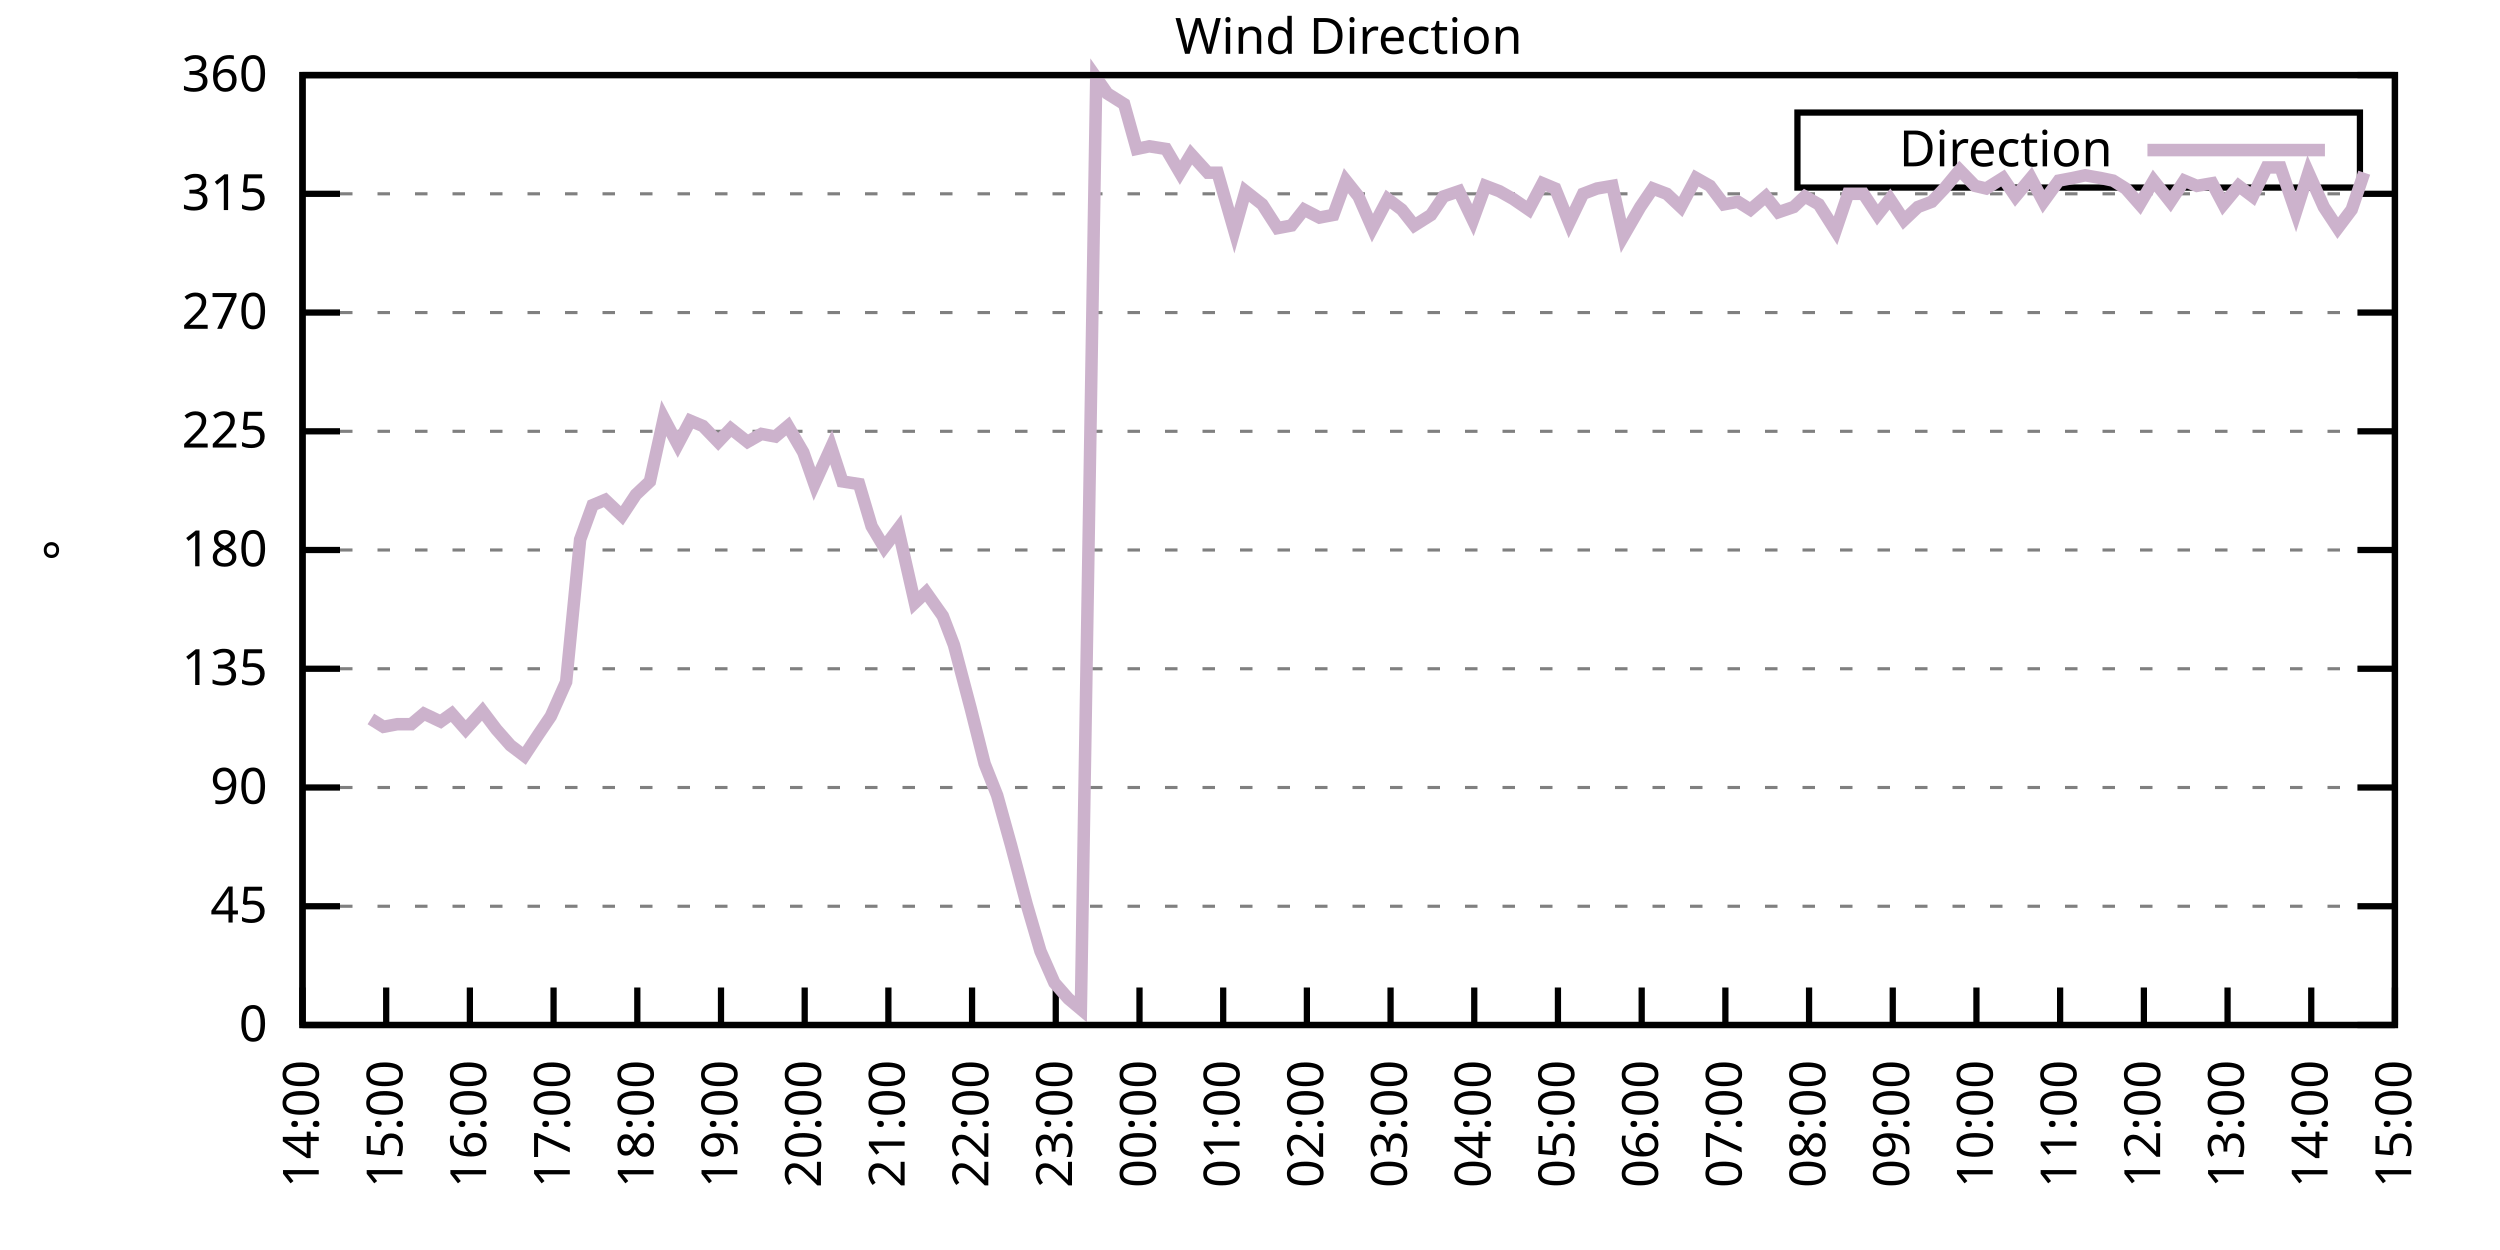
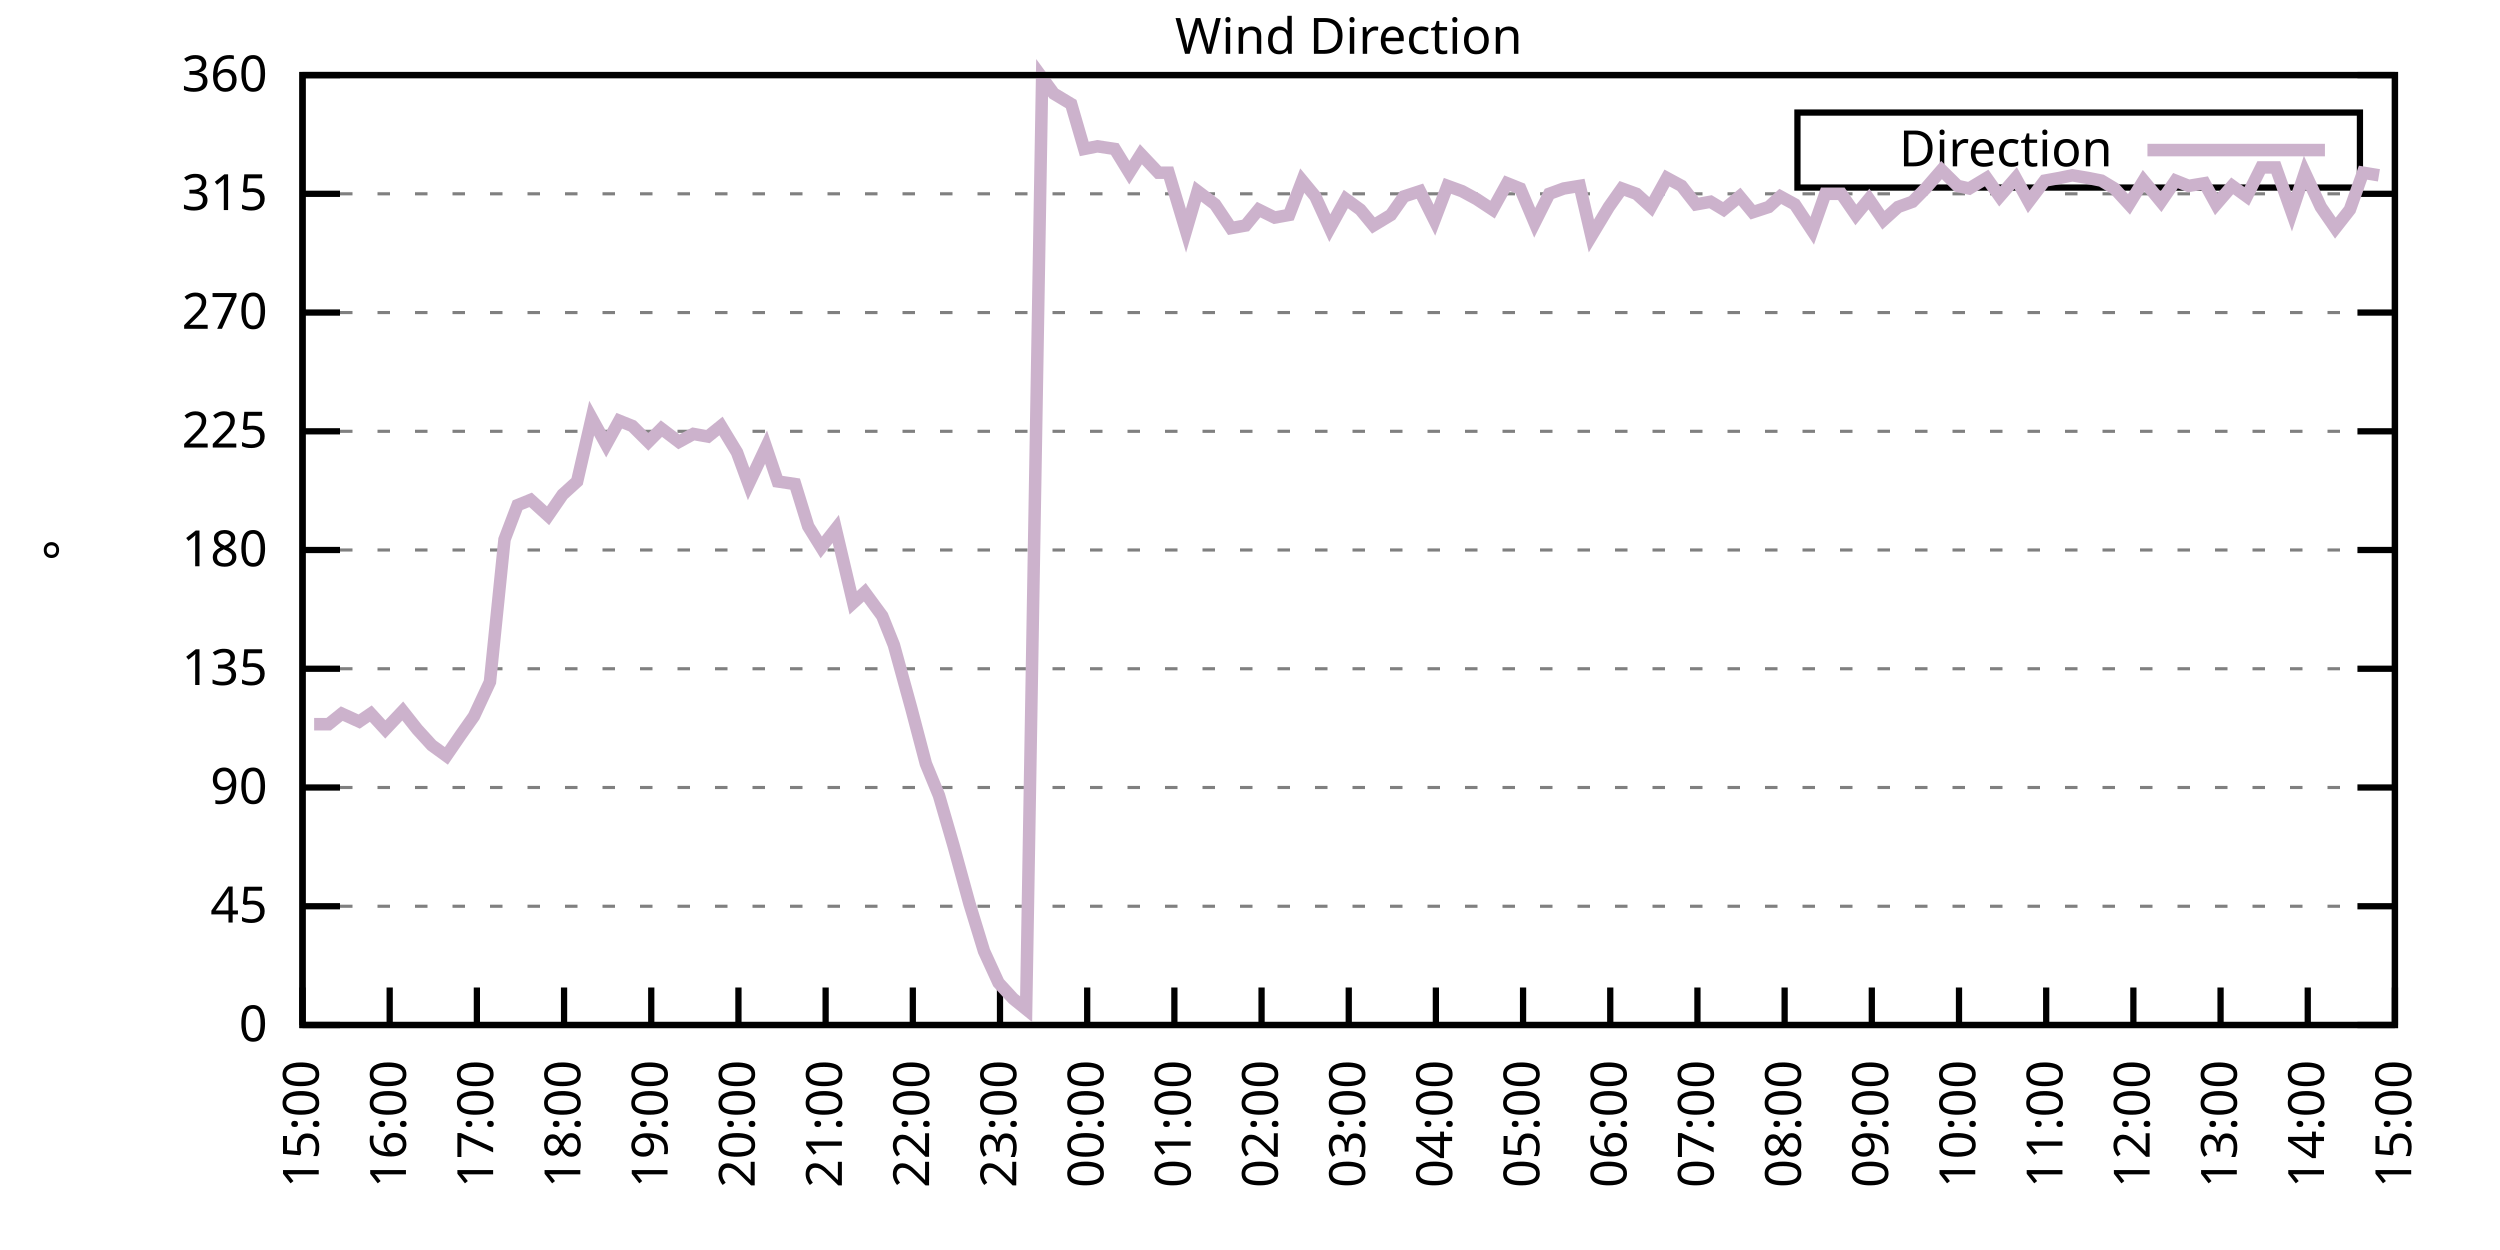
<svg xmlns="http://www.w3.org/2000/svg" xmlns:xlink="http://www.w3.org/1999/xlink" width="400" height="200" viewBox="0 0 400 200">
  <g id="gnuplot_canvas">
    <rect x="0" y="0" width="400" height="200" fill="none" />
    <defs>
      <circle id="gpDot" r="0.5" stroke-width="0.5" stroke="currentColor" />
      <path id="gpPt0" stroke-width="0.333" stroke="currentColor" d="M-1,0 h2 M0,-1 v2" />
      <path id="gpPt1" stroke-width="0.333" stroke="currentColor" d="M-1,-1 L1,1 M1,-1 L-1,1" />
      <path id="gpPt2" stroke-width="0.333" stroke="currentColor" d="M-1,0 L1,0 M0,-1 L0,1 M-1,-1 L1,1 M-1,1 L1,-1" />
      <rect id="gpPt3" stroke-width="0.333" stroke="currentColor" x="-1" y="-1" width="2" height="2" />
      <rect id="gpPt4" stroke-width="0.333" stroke="currentColor" fill="currentColor" x="-1" y="-1" width="2" height="2" />
      <circle id="gpPt5" stroke-width="0.333" stroke="currentColor" cx="0" cy="0" r="1" />
      <use xlink:href="#gpPt5" id="gpPt6" fill="currentColor" stroke="none" />
      <path id="gpPt7" stroke-width="0.333" stroke="currentColor" d="M0,-1.33 L-1.33,0.67 L1.33,0.67 z" />
      <use xlink:href="#gpPt7" id="gpPt8" fill="currentColor" stroke="none" />
      <use xlink:href="#gpPt7" id="gpPt9" stroke="currentColor" transform="rotate(180)" />
      <use xlink:href="#gpPt9" id="gpPt10" fill="currentColor" stroke="none" />
      <use xlink:href="#gpPt3" id="gpPt11" stroke="currentColor" transform="rotate(45)" />
      <use xlink:href="#gpPt11" id="gpPt12" fill="currentColor" stroke="none" />
      <path id="gpPt13" stroke-width="0.333" stroke="currentColor" d="M0,1.330 L1.265,0.411 L0.782,-1.067 L-0.782,-1.076 L-1.265,0.411 z" />
      <use xlink:href="#gpPt13" id="gpPt14" fill="currentColor" stroke="none" />
      <filter id="textbox" filterUnits="objectBoundingBox" x="0" y="0" height="1" width="1">
        <feFlood flood-color="white" flood-opacity="1" result="bgnd" />
        <feComposite in="SourceGraphic" in2="bgnd" operator="atop" />
      </filter>
      <filter id="greybox" filterUnits="objectBoundingBox" x="0" y="0" height="1" width="1">
        <feFlood flood-color="lightgrey" flood-opacity="1" result="grey" />
        <feComposite in="SourceGraphic" in2="grey" operator="atop" />
      </filter>
    </defs>
    <g fill="none" color="white" stroke="currentColor" stroke-width="1.00" stroke-linecap="butt" stroke-linejoin="miter">
</g>
    <g fill="none" color="black" stroke="currentColor" stroke-width="1.00" stroke-linecap="butt" stroke-linejoin="miter">
      <g stroke="none" shape-rendering="crispEdges">
        <polygon fill="rgb(255, 255, 255)" points="48.40,164.00 383.18,164.00 383.18,12.02 48.40,12.02 " />
      </g>
    </g>
    <g fill="none" color="black" stroke="currentColor" stroke-width="1.00" stroke-linecap="butt" stroke-linejoin="miter">
</g>
    <g fill="none" color="black" stroke="black" stroke-width="0.50" stroke-linecap="butt" stroke-linejoin="miter">
</g>
    <g fill="none" color="gray" stroke="currentColor" stroke-width="0.50" stroke-linecap="butt" stroke-linejoin="miter">
      <path stroke="gray" stroke-dasharray="2,4" class="gridline" d="M48.40,164.00 L383.19,164.00  " />
    </g>
    <g fill="none" color="gray" stroke="gray" stroke-width="1.00" stroke-linecap="butt" stroke-linejoin="miter">
</g>
    <g fill="none" color="black" stroke="currentColor" stroke-width="1.00" stroke-linecap="butt" stroke-linejoin="miter">
      <path stroke="black" d="M48.40,164.00 L54.40,164.00 M383.19,164.00 L377.19,164.00  " />
      <g transform="translate(42.80,166.60)" stroke="none" fill="black" font-family="Sans" font-size="8.00" text-anchor="end">
        <text>
          <tspan font-family="Sans"> 0</tspan>
        </text>
      </g>
    </g>
    <g fill="none" color="black" stroke="currentColor" stroke-width="1.00" stroke-linecap="butt" stroke-linejoin="miter">
</g>
    <g fill="none" color="black" stroke="black" stroke-width="0.50" stroke-linecap="butt" stroke-linejoin="miter">
</g>
    <g fill="none" color="gray" stroke="currentColor" stroke-width="0.50" stroke-linecap="butt" stroke-linejoin="miter">
      <path stroke="gray" stroke-dasharray="2,4" class="gridline" d="M48.40,145.00 L383.19,145.00  " />
    </g>
    <g fill="none" color="gray" stroke="gray" stroke-width="1.00" stroke-linecap="butt" stroke-linejoin="miter">
</g>
    <g fill="none" color="black" stroke="currentColor" stroke-width="1.00" stroke-linecap="butt" stroke-linejoin="miter">
      <path stroke="black" d="M48.40,145.00 L54.40,145.00 M383.19,145.00 L377.19,145.00  " />
      <g transform="translate(42.80,147.60)" stroke="none" fill="black" font-family="Sans" font-size="8.00" text-anchor="end">
        <text>
          <tspan font-family="Sans"> 45</tspan>
        </text>
      </g>
    </g>
    <g fill="none" color="black" stroke="currentColor" stroke-width="1.00" stroke-linecap="butt" stroke-linejoin="miter">
</g>
    <g fill="none" color="black" stroke="black" stroke-width="0.50" stroke-linecap="butt" stroke-linejoin="miter">
</g>
    <g fill="none" color="gray" stroke="currentColor" stroke-width="0.50" stroke-linecap="butt" stroke-linejoin="miter">
      <path stroke="gray" stroke-dasharray="2,4" class="gridline" d="M48.40,126.00 L383.19,126.00  " />
    </g>
    <g fill="none" color="gray" stroke="gray" stroke-width="1.00" stroke-linecap="butt" stroke-linejoin="miter">
</g>
    <g fill="none" color="black" stroke="currentColor" stroke-width="1.00" stroke-linecap="butt" stroke-linejoin="miter">
      <path stroke="black" d="M48.40,126.00 L54.40,126.00 M383.19,126.00 L377.19,126.00  " />
      <g transform="translate(42.80,128.60)" stroke="none" fill="black" font-family="Sans" font-size="8.00" text-anchor="end">
        <text>
          <tspan font-family="Sans"> 90</tspan>
        </text>
      </g>
    </g>
    <g fill="none" color="black" stroke="currentColor" stroke-width="1.00" stroke-linecap="butt" stroke-linejoin="miter">
</g>
    <g fill="none" color="black" stroke="black" stroke-width="0.50" stroke-linecap="butt" stroke-linejoin="miter">
</g>
    <g fill="none" color="gray" stroke="currentColor" stroke-width="0.50" stroke-linecap="butt" stroke-linejoin="miter">
      <path stroke="gray" stroke-dasharray="2,4" class="gridline" d="M48.40,107.00 L383.19,107.00  " />
    </g>
    <g fill="none" color="gray" stroke="gray" stroke-width="1.00" stroke-linecap="butt" stroke-linejoin="miter">
</g>
    <g fill="none" color="black" stroke="currentColor" stroke-width="1.00" stroke-linecap="butt" stroke-linejoin="miter">
      <path stroke="black" d="M48.40,107.00 L54.40,107.00 M383.19,107.00 L377.19,107.00  " />
      <g transform="translate(42.80,109.60)" stroke="none" fill="black" font-family="Sans" font-size="8.00" text-anchor="end">
        <text>
          <tspan font-family="Sans"> 135</tspan>
        </text>
      </g>
    </g>
    <g fill="none" color="black" stroke="currentColor" stroke-width="1.00" stroke-linecap="butt" stroke-linejoin="miter">
</g>
    <g fill="none" color="black" stroke="black" stroke-width="0.50" stroke-linecap="butt" stroke-linejoin="miter">
</g>
    <g fill="none" color="gray" stroke="currentColor" stroke-width="0.50" stroke-linecap="butt" stroke-linejoin="miter">
      <path stroke="gray" stroke-dasharray="2,4" class="gridline" d="M48.40,88.00 L383.19,88.00  " />
    </g>
    <g fill="none" color="gray" stroke="gray" stroke-width="1.00" stroke-linecap="butt" stroke-linejoin="miter">
</g>
    <g fill="none" color="black" stroke="currentColor" stroke-width="1.00" stroke-linecap="butt" stroke-linejoin="miter">
      <path stroke="black" d="M48.40,88.00 L54.40,88.00 M383.19,88.00 L377.19,88.00  " />
      <g transform="translate(42.80,90.60)" stroke="none" fill="black" font-family="Sans" font-size="8.00" text-anchor="end">
        <text>
          <tspan font-family="Sans"> 180</tspan>
        </text>
      </g>
    </g>
    <g fill="none" color="black" stroke="currentColor" stroke-width="1.00" stroke-linecap="butt" stroke-linejoin="miter">
</g>
    <g fill="none" color="black" stroke="black" stroke-width="0.50" stroke-linecap="butt" stroke-linejoin="miter">
</g>
    <g fill="none" color="gray" stroke="currentColor" stroke-width="0.50" stroke-linecap="butt" stroke-linejoin="miter">
      <path stroke="gray" stroke-dasharray="2,4" class="gridline" d="M48.40,69.01 L383.19,69.01  " />
    </g>
    <g fill="none" color="gray" stroke="gray" stroke-width="1.00" stroke-linecap="butt" stroke-linejoin="miter">
</g>
    <g fill="none" color="black" stroke="currentColor" stroke-width="1.00" stroke-linecap="butt" stroke-linejoin="miter">
      <path stroke="black" d="M48.40,69.01 L54.40,69.01 M383.19,69.01 L377.19,69.01  " />
      <g transform="translate(42.80,71.61)" stroke="none" fill="black" font-family="Sans" font-size="8.00" text-anchor="end">
        <text>
          <tspan font-family="Sans"> 225</tspan>
        </text>
      </g>
    </g>
    <g fill="none" color="black" stroke="currentColor" stroke-width="1.00" stroke-linecap="butt" stroke-linejoin="miter">
</g>
    <g fill="none" color="black" stroke="black" stroke-width="0.50" stroke-linecap="butt" stroke-linejoin="miter">
</g>
    <g fill="none" color="gray" stroke="currentColor" stroke-width="0.50" stroke-linecap="butt" stroke-linejoin="miter">
      <path stroke="gray" stroke-dasharray="2,4" class="gridline" d="M48.40,50.01 L383.19,50.01  " />
    </g>
    <g fill="none" color="gray" stroke="gray" stroke-width="1.00" stroke-linecap="butt" stroke-linejoin="miter">
</g>
    <g fill="none" color="black" stroke="currentColor" stroke-width="1.00" stroke-linecap="butt" stroke-linejoin="miter">
      <path stroke="black" d="M48.40,50.01 L54.40,50.01 M383.19,50.01 L377.19,50.01  " />
      <g transform="translate(42.80,52.61)" stroke="none" fill="black" font-family="Sans" font-size="8.00" text-anchor="end">
        <text>
          <tspan font-family="Sans"> 270</tspan>
        </text>
      </g>
    </g>
    <g fill="none" color="black" stroke="currentColor" stroke-width="1.00" stroke-linecap="butt" stroke-linejoin="miter">
</g>
    <g fill="none" color="black" stroke="black" stroke-width="0.50" stroke-linecap="butt" stroke-linejoin="miter">
</g>
    <g fill="none" color="gray" stroke="currentColor" stroke-width="0.50" stroke-linecap="butt" stroke-linejoin="miter">
      <path stroke="gray" stroke-dasharray="2,4" class="gridline" d="M48.40,31.01 L383.19,31.01  " />
    </g>
    <g fill="none" color="gray" stroke="gray" stroke-width="1.00" stroke-linecap="butt" stroke-linejoin="miter">
</g>
    <g fill="none" color="black" stroke="currentColor" stroke-width="1.00" stroke-linecap="butt" stroke-linejoin="miter">
      <path stroke="black" d="M48.40,31.01 L54.40,31.01 M383.19,31.01 L377.19,31.01  " />
      <g transform="translate(42.80,33.61)" stroke="none" fill="black" font-family="Sans" font-size="8.00" text-anchor="end">
        <text>
          <tspan font-family="Sans"> 315</tspan>
        </text>
      </g>
    </g>
    <g fill="none" color="black" stroke="currentColor" stroke-width="1.00" stroke-linecap="butt" stroke-linejoin="miter">
</g>
    <g fill="none" color="black" stroke="black" stroke-width="0.50" stroke-linecap="butt" stroke-linejoin="miter">
</g>
    <g fill="none" color="gray" stroke="currentColor" stroke-width="0.50" stroke-linecap="butt" stroke-linejoin="miter">
      <path stroke="gray" stroke-dasharray="2,4" class="gridline" d="M48.40,12.01 L383.19,12.01  " />
    </g>
    <g fill="none" color="gray" stroke="gray" stroke-width="1.00" stroke-linecap="butt" stroke-linejoin="miter">
</g>
    <g fill="none" color="black" stroke="currentColor" stroke-width="1.00" stroke-linecap="butt" stroke-linejoin="miter">
      <path stroke="black" d="M48.40,12.01 L54.40,12.01 M383.19,12.01 L377.19,12.01  " />
      <g transform="translate(42.80,14.61)" stroke="none" fill="black" font-family="Sans" font-size="8.00" text-anchor="end">
        <text>
          <tspan font-family="Sans"> 360</tspan>
        </text>
      </g>
    </g>
    <g fill="none" color="black" stroke="currentColor" stroke-width="1.00" stroke-linecap="butt" stroke-linejoin="miter">
      <path stroke="black" d="M48.40,164.00 L48.40,158.00  " />
      <g transform="translate(51.00,169.60) rotate(270.00)" stroke="none" fill="black" font-family="Sans" font-size="8.00" text-anchor="end">
        <text>
-           <tspan font-family="Sans">14:00</tspan>
-         </text>
-       </g>
-     </g>
-     <g fill="none" color="black" stroke="currentColor" stroke-width="1.00" stroke-linecap="butt" stroke-linejoin="miter">
-       <path stroke="black" d="M61.79,164.00 L61.79,158.00  " />
-       <g transform="translate(64.39,169.60) rotate(270.00)" stroke="none" fill="black" font-family="Sans" font-size="8.00" text-anchor="end">
-         <text>
          <tspan font-family="Sans">15:00</tspan>
        </text>
      </g>
    </g>
    <g fill="none" color="black" stroke="currentColor" stroke-width="1.00" stroke-linecap="butt" stroke-linejoin="miter">
-       <path stroke="black" d="M75.18,164.00 L75.18,158.00  " />
-       <g transform="translate(77.78,169.60) rotate(270.00)" stroke="none" fill="black" font-family="Sans" font-size="8.00" text-anchor="end">
+       <path stroke="black" d="M62.35,164.00 L62.35,158.00  " />
+       <g transform="translate(64.95,169.60) rotate(270.00)" stroke="none" fill="black" font-family="Sans" font-size="8.00" text-anchor="end">
        <text>
          <tspan font-family="Sans">16:00</tspan>
        </text>
      </g>
    </g>
    <g fill="none" color="black" stroke="currentColor" stroke-width="1.00" stroke-linecap="butt" stroke-linejoin="miter">
-       <path stroke="black" d="M88.57,164.00 L88.57,158.00  " />
-       <g transform="translate(91.17,169.60) rotate(270.00)" stroke="none" fill="black" font-family="Sans" font-size="8.00" text-anchor="end">
+       <path stroke="black" d="M76.30,164.00 L76.30,158.00  " />
+       <g transform="translate(78.90,169.60) rotate(270.00)" stroke="none" fill="black" font-family="Sans" font-size="8.00" text-anchor="end">
        <text>
          <tspan font-family="Sans">17:00</tspan>
        </text>
      </g>
    </g>
    <g fill="none" color="black" stroke="currentColor" stroke-width="1.00" stroke-linecap="butt" stroke-linejoin="miter">
-       <path stroke="black" d="M101.97,164.00 L101.97,158.00  " />
-       <g transform="translate(104.57,169.60) rotate(270.00)" stroke="none" fill="black" font-family="Sans" font-size="8.00" text-anchor="end">
+       <path stroke="black" d="M90.25,164.00 L90.25,158.00  " />
+       <g transform="translate(92.85,169.60) rotate(270.00)" stroke="none" fill="black" font-family="Sans" font-size="8.00" text-anchor="end">
        <text>
          <tspan font-family="Sans">18:00</tspan>
        </text>
      </g>
    </g>
    <g fill="none" color="black" stroke="currentColor" stroke-width="1.00" stroke-linecap="butt" stroke-linejoin="miter">
-       <path stroke="black" d="M115.36,164.00 L115.36,158.00  " />
-       <g transform="translate(117.96,169.60) rotate(270.00)" stroke="none" fill="black" font-family="Sans" font-size="8.00" text-anchor="end">
+       <path stroke="black" d="M104.20,164.00 L104.20,158.00  " />
+       <g transform="translate(106.80,169.60) rotate(270.00)" stroke="none" fill="black" font-family="Sans" font-size="8.00" text-anchor="end">
        <text>
          <tspan font-family="Sans">19:00</tspan>
        </text>
      </g>
    </g>
    <g fill="none" color="black" stroke="currentColor" stroke-width="1.00" stroke-linecap="butt" stroke-linejoin="miter">
-       <path stroke="black" d="M128.75,164.00 L128.75,158.00  " />
-       <g transform="translate(131.35,169.60) rotate(270.00)" stroke="none" fill="black" font-family="Sans" font-size="8.00" text-anchor="end">
+       <path stroke="black" d="M118.15,164.00 L118.15,158.00  " />
+       <g transform="translate(120.75,169.60) rotate(270.00)" stroke="none" fill="black" font-family="Sans" font-size="8.00" text-anchor="end">
        <text>
          <tspan font-family="Sans">20:00</tspan>
        </text>
      </g>
    </g>
    <g fill="none" color="black" stroke="currentColor" stroke-width="1.00" stroke-linecap="butt" stroke-linejoin="miter">
-       <path stroke="black" d="M142.14,164.00 L142.14,158.00  " />
-       <g transform="translate(144.74,169.60) rotate(270.00)" stroke="none" fill="black" font-family="Sans" font-size="8.00" text-anchor="end">
+       <path stroke="black" d="M132.10,164.00 L132.10,158.00  " />
+       <g transform="translate(134.70,169.60) rotate(270.00)" stroke="none" fill="black" font-family="Sans" font-size="8.00" text-anchor="end">
        <text>
          <tspan font-family="Sans">21:00</tspan>
        </text>
      </g>
    </g>
    <g fill="none" color="black" stroke="currentColor" stroke-width="1.00" stroke-linecap="butt" stroke-linejoin="miter">
-       <path stroke="black" d="M155.53,164.00 L155.53,158.00  " />
-       <g transform="translate(158.13,169.60) rotate(270.00)" stroke="none" fill="black" font-family="Sans" font-size="8.00" text-anchor="end">
+       <path stroke="black" d="M146.05,164.00 L146.05,158.00  " />
+       <g transform="translate(148.65,169.60) rotate(270.00)" stroke="none" fill="black" font-family="Sans" font-size="8.00" text-anchor="end">
        <text>
          <tspan font-family="Sans">22:00</tspan>
        </text>
      </g>
    </g>
    <g fill="none" color="black" stroke="currentColor" stroke-width="1.00" stroke-linecap="butt" stroke-linejoin="miter">
-       <path stroke="black" d="M168.92,164.00 L168.92,158.00  " />
-       <g transform="translate(171.52,169.60) rotate(270.00)" stroke="none" fill="black" font-family="Sans" font-size="8.00" text-anchor="end">
+       <path stroke="black" d="M160.00,164.00 L160.00,158.00  " />
+       <g transform="translate(162.60,169.60) rotate(270.00)" stroke="none" fill="black" font-family="Sans" font-size="8.00" text-anchor="end">
        <text>
          <tspan font-family="Sans">23:00</tspan>
        </text>
      </g>
    </g>
    <g fill="none" color="black" stroke="currentColor" stroke-width="1.00" stroke-linecap="butt" stroke-linejoin="miter">
-       <path stroke="black" d="M182.32,164.00 L182.32,158.00  " />
-       <g transform="translate(184.92,169.60) rotate(270.00)" stroke="none" fill="black" font-family="Sans" font-size="8.00" text-anchor="end">
+       <path stroke="black" d="M173.95,164.00 L173.95,158.00  " />
+       <g transform="translate(176.55,169.60) rotate(270.00)" stroke="none" fill="black" font-family="Sans" font-size="8.00" text-anchor="end">
        <text>
          <tspan font-family="Sans">00:00</tspan>
        </text>
      </g>
    </g>
    <g fill="none" color="black" stroke="currentColor" stroke-width="1.00" stroke-linecap="butt" stroke-linejoin="miter">
-       <path stroke="black" d="M195.71,164.00 L195.71,158.00  " />
-       <g transform="translate(198.31,169.60) rotate(270.00)" stroke="none" fill="black" font-family="Sans" font-size="8.00" text-anchor="end">
+       <path stroke="black" d="M187.90,164.00 L187.90,158.00  " />
+       <g transform="translate(190.50,169.60) rotate(270.00)" stroke="none" fill="black" font-family="Sans" font-size="8.00" text-anchor="end">
        <text>
          <tspan font-family="Sans">01:00</tspan>
        </text>
      </g>
    </g>
    <g fill="none" color="black" stroke="currentColor" stroke-width="1.00" stroke-linecap="butt" stroke-linejoin="miter">
-       <path stroke="black" d="M209.10,164.00 L209.10,158.00  " />
-       <g transform="translate(211.70,169.60) rotate(270.00)" stroke="none" fill="black" font-family="Sans" font-size="8.00" text-anchor="end">
+       <path stroke="black" d="M201.85,164.00 L201.85,158.00  " />
+       <g transform="translate(204.45,169.60) rotate(270.00)" stroke="none" fill="black" font-family="Sans" font-size="8.00" text-anchor="end">
        <text>
          <tspan font-family="Sans">02:00</tspan>
        </text>
      </g>
    </g>
    <g fill="none" color="black" stroke="currentColor" stroke-width="1.00" stroke-linecap="butt" stroke-linejoin="miter">
-       <path stroke="black" d="M222.49,164.00 L222.49,158.00  " />
-       <g transform="translate(225.09,169.60) rotate(270.00)" stroke="none" fill="black" font-family="Sans" font-size="8.00" text-anchor="end">
+       <path stroke="black" d="M215.80,164.00 L215.80,158.00  " />
+       <g transform="translate(218.40,169.60) rotate(270.00)" stroke="none" fill="black" font-family="Sans" font-size="8.00" text-anchor="end">
        <text>
          <tspan font-family="Sans">03:00</tspan>
        </text>
      </g>
    </g>
    <g fill="none" color="black" stroke="currentColor" stroke-width="1.00" stroke-linecap="butt" stroke-linejoin="miter">
-       <path stroke="black" d="M235.88,164.00 L235.88,158.00  " />
-       <g transform="translate(238.48,169.60) rotate(270.00)" stroke="none" fill="black" font-family="Sans" font-size="8.00" text-anchor="end">
+       <path stroke="black" d="M229.74,164.00 L229.74,158.00  " />
+       <g transform="translate(232.34,169.60) rotate(270.00)" stroke="none" fill="black" font-family="Sans" font-size="8.00" text-anchor="end">
        <text>
          <tspan font-family="Sans">04:00</tspan>
        </text>
      </g>
    </g>
    <g fill="none" color="black" stroke="currentColor" stroke-width="1.00" stroke-linecap="butt" stroke-linejoin="miter">
-       <path stroke="black" d="M249.27,164.00 L249.27,158.00  " />
-       <g transform="translate(251.87,169.60) rotate(270.00)" stroke="none" fill="black" font-family="Sans" font-size="8.00" text-anchor="end">
+       <path stroke="black" d="M243.69,164.00 L243.69,158.00  " />
+       <g transform="translate(246.29,169.60) rotate(270.00)" stroke="none" fill="black" font-family="Sans" font-size="8.00" text-anchor="end">
        <text>
          <tspan font-family="Sans">05:00</tspan>
        </text>
      </g>
    </g>
    <g fill="none" color="black" stroke="currentColor" stroke-width="1.00" stroke-linecap="butt" stroke-linejoin="miter">
-       <path stroke="black" d="M262.67,164.00 L262.67,158.00  " />
-       <g transform="translate(265.27,169.60) rotate(270.00)" stroke="none" fill="black" font-family="Sans" font-size="8.00" text-anchor="end">
+       <path stroke="black" d="M257.64,164.00 L257.64,158.00  " />
+       <g transform="translate(260.24,169.60) rotate(270.00)" stroke="none" fill="black" font-family="Sans" font-size="8.00" text-anchor="end">
        <text>
          <tspan font-family="Sans">06:00</tspan>
        </text>
      </g>
    </g>
    <g fill="none" color="black" stroke="currentColor" stroke-width="1.00" stroke-linecap="butt" stroke-linejoin="miter">
-       <path stroke="black" d="M276.06,164.00 L276.06,158.00  " />
-       <g transform="translate(278.66,169.60) rotate(270.00)" stroke="none" fill="black" font-family="Sans" font-size="8.00" text-anchor="end">
+       <path stroke="black" d="M271.59,164.00 L271.59,158.00  " />
+       <g transform="translate(274.19,169.60) rotate(270.00)" stroke="none" fill="black" font-family="Sans" font-size="8.00" text-anchor="end">
        <text>
          <tspan font-family="Sans">07:00</tspan>
        </text>
      </g>
    </g>
    <g fill="none" color="black" stroke="currentColor" stroke-width="1.00" stroke-linecap="butt" stroke-linejoin="miter">
-       <path stroke="black" d="M289.45,164.00 L289.45,158.00  " />
-       <g transform="translate(292.05,169.60) rotate(270.00)" stroke="none" fill="black" font-family="Sans" font-size="8.00" text-anchor="end">
+       <path stroke="black" d="M285.54,164.00 L285.54,158.00  " />
+       <g transform="translate(288.14,169.60) rotate(270.00)" stroke="none" fill="black" font-family="Sans" font-size="8.00" text-anchor="end">
        <text>
          <tspan font-family="Sans">08:00</tspan>
        </text>
      </g>
    </g>
    <g fill="none" color="black" stroke="currentColor" stroke-width="1.00" stroke-linecap="butt" stroke-linejoin="miter">
-       <path stroke="black" d="M302.84,164.00 L302.84,158.00  " />
-       <g transform="translate(305.44,169.60) rotate(270.00)" stroke="none" fill="black" font-family="Sans" font-size="8.00" text-anchor="end">
+       <path stroke="black" d="M299.49,164.00 L299.49,158.00  " />
+       <g transform="translate(302.09,169.60) rotate(270.00)" stroke="none" fill="black" font-family="Sans" font-size="8.00" text-anchor="end">
        <text>
          <tspan font-family="Sans">09:00</tspan>
        </text>
      </g>
    </g>
    <g fill="none" color="black" stroke="currentColor" stroke-width="1.00" stroke-linecap="butt" stroke-linejoin="miter">
-       <path stroke="black" d="M316.23,164.00 L316.23,158.00  " />
-       <g transform="translate(318.83,169.60) rotate(270.00)" stroke="none" fill="black" font-family="Sans" font-size="8.00" text-anchor="end">
+       <path stroke="black" d="M313.44,164.00 L313.44,158.00  " />
+       <g transform="translate(316.04,169.60) rotate(270.00)" stroke="none" fill="black" font-family="Sans" font-size="8.00" text-anchor="end">
        <text>
          <tspan font-family="Sans">10:00</tspan>
        </text>
      </g>
    </g>
    <g fill="none" color="black" stroke="currentColor" stroke-width="1.00" stroke-linecap="butt" stroke-linejoin="miter">
-       <path stroke="black" d="M329.62,164.00 L329.62,158.00  " />
-       <g transform="translate(332.22,169.60) rotate(270.00)" stroke="none" fill="black" font-family="Sans" font-size="8.00" text-anchor="end">
+       <path stroke="black" d="M327.39,164.00 L327.39,158.00  " />
+       <g transform="translate(329.99,169.60) rotate(270.00)" stroke="none" fill="black" font-family="Sans" font-size="8.00" text-anchor="end">
        <text>
          <tspan font-family="Sans">11:00</tspan>
        </text>
      </g>
    </g>
    <g fill="none" color="black" stroke="currentColor" stroke-width="1.00" stroke-linecap="butt" stroke-linejoin="miter">
-       <path stroke="black" d="M343.02,164.00 L343.02,158.00  " />
-       <g transform="translate(345.62,169.60) rotate(270.00)" stroke="none" fill="black" font-family="Sans" font-size="8.00" text-anchor="end">
+       <path stroke="black" d="M341.34,164.00 L341.34,158.00  " />
+       <g transform="translate(343.94,169.60) rotate(270.00)" stroke="none" fill="black" font-family="Sans" font-size="8.00" text-anchor="end">
        <text>
          <tspan font-family="Sans">12:00</tspan>
        </text>
      </g>
    </g>
    <g fill="none" color="black" stroke="currentColor" stroke-width="1.00" stroke-linecap="butt" stroke-linejoin="miter">
-       <path stroke="black" d="M356.41,164.00 L356.41,158.00  " />
-       <g transform="translate(359.01,169.60) rotate(270.00)" stroke="none" fill="black" font-family="Sans" font-size="8.00" text-anchor="end">
+       <path stroke="black" d="M355.29,164.00 L355.29,158.00  " />
+       <g transform="translate(357.89,169.60) rotate(270.00)" stroke="none" fill="black" font-family="Sans" font-size="8.00" text-anchor="end">
        <text>
          <tspan font-family="Sans">13:00</tspan>
        </text>
      </g>
    </g>
    <g fill="none" color="black" stroke="currentColor" stroke-width="1.00" stroke-linecap="butt" stroke-linejoin="miter">
-       <path stroke="black" d="M369.80,164.00 L369.80,158.00  " />
-       <g transform="translate(372.40,169.60) rotate(270.00)" stroke="none" fill="black" font-family="Sans" font-size="8.00" text-anchor="end">
+       <path stroke="black" d="M369.24,164.00 L369.24,158.00  " />
+       <g transform="translate(371.84,169.60) rotate(270.00)" stroke="none" fill="black" font-family="Sans" font-size="8.00" text-anchor="end">
        <text>
          <tspan font-family="Sans">14:00</tspan>
        </text>
      </g>
    </g>
    <g fill="none" color="black" stroke="currentColor" stroke-width="1.00" stroke-linecap="butt" stroke-linejoin="miter">
      <path stroke="black" d="M383.19,164.00 L383.19,158.00  " />
      <g transform="translate(385.79,169.60) rotate(270.00)" stroke="none" fill="black" font-family="Sans" font-size="8.00" text-anchor="end">
        <text>
          <tspan font-family="Sans">15:00</tspan>
        </text>
      </g>
    </g>
    <g fill="none" color="black" stroke="currentColor" stroke-width="1.00" stroke-linecap="butt" stroke-linejoin="miter">
</g>
    <g fill="none" color="black" stroke="currentColor" stroke-width="1.00" stroke-linecap="butt" stroke-linejoin="miter">
      <path stroke="black" d="M48.40,12.01 L48.40,164.00 L383.19,164.00 L383.19,12.01 L48.40,12.01 Z  " />
    </g>
    <g fill="none" color="black" stroke="currentColor" stroke-width="1.00" stroke-linecap="butt" stroke-linejoin="miter">
</g>
    <g fill="none" color="black" stroke="currentColor" stroke-width="1.00" stroke-linecap="butt" stroke-linejoin="miter">
      <path stroke="black" d="M287.59,30.01 L287.59,18.01 L377.59,18.01 L377.59,30.01 L287.59,30.01 Z  " />
    </g>
    <g id="Wind_direction_plot_1">
      <g fill="none" color="white" stroke="black" stroke-width="2.00" stroke-linecap="butt" stroke-linejoin="miter">
</g>
      <g fill="none" color="black" stroke="currentColor" stroke-width="2.00" stroke-linecap="butt" stroke-linejoin="miter">
        <g transform="translate(337.99,26.61)" stroke="none" fill="black" font-family="Sans" font-size="8.00" text-anchor="end">
          <text>
            <tspan font-family="Sans">Direction</tspan>
          </text>
        </g>
      </g>
      <g fill="none" color="black" stroke="currentColor" stroke-width="2.00" stroke-linecap="butt" stroke-linejoin="miter">
-         <path stroke="rgb(204, 178, 204)" d="M343.59,24.01 L371.99,24.01 M59.34,115.03 L61.35,116.29 L63.58,115.87 L65.81,115.87 L67.82,114.18 L70.50,115.45   L72.28,114.18 L74.51,116.71 L77.19,113.76 L79.42,116.71 L81.66,119.25 L83.89,120.94 L86.12,117.56 L88.13,114.60   L90.58,109.11 L92.82,86.32 L94.82,80.83 L96.83,79.98 L99.51,82.52 L101.74,79.14 L103.98,77.03 L106.21,66.90   L108.44,71.12 L110.45,67.32 L112.46,68.16 L114.91,70.70 L116.92,68.58 L119.60,70.70 L121.83,69.43 L124.06,69.85   L126.07,68.16 L128.53,72.38 L130.31,77.45 L132.99,71.54 L134.78,77.03 L137.45,77.45 L139.46,84.21 L141.47,87.58   L143.70,84.63 L146.38,96.45 L148.17,94.76 L150.85,98.56 L152.63,103.20 L155.31,113.34 L157.54,122.20 L159.55,127.27   L161.78,135.29 L164.24,144.58 L166.47,152.18 L168.70,157.24 L170.93,159.78 L172.94,161.47 L175.40,12.43 L177.18,14.97   L179.86,16.65 L181.87,23.83 L183.88,23.41 L186.56,23.83 L188.79,27.63 L190.57,24.68 L193.25,27.63 L194.81,27.63   L197.49,36.92 L199.28,30.59 L201.96,32.70 L204.41,36.50 L206.64,36.08 L208.65,33.54 L211.11,34.81 L213.34,34.39   L215.35,28.90 L217.36,31.43 L219.59,36.50 L222.04,31.85 L224.28,33.54 L226.29,36.08 L228.96,34.39 L230.97,31.43   L233.43,30.59 L235.66,35.23 L237.67,29.74 L239.90,30.59 L242.13,31.85 L244.59,33.54 L246.82,29.32 L248.83,30.16   L251.06,35.65 L253.29,31.01 L255.52,30.16 L257.98,29.74 L259.76,37.76 L262.44,33.12 L264.45,30.16 L266.68,31.01   L268.92,33.12 L271.37,28.48 L273.60,29.74 L275.83,32.70 L278.07,32.28 L280.07,33.54 L282.53,31.43 L284.54,33.96   L286.99,33.12 L288.78,31.43 L291.01,32.70 L293.69,36.92 L295.70,31.01 L298.15,31.01 L300.39,34.39 L302.39,31.85   L304.63,35.23 L306.86,33.12 L309.09,32.28 L311.10,30.16 L313.55,27.21 L316.01,29.74 L317.79,30.16 L320.47,28.48   L322.48,31.43 L324.94,28.48 L326.95,32.28 L329.40,28.90 L331.63,28.48 L333.64,28.05 L336.10,28.48 L338.10,28.90   L340.11,30.16 L342.35,32.70 L344.58,28.90 L347.26,32.28 L349.49,28.90 L351.50,29.74 L353.95,29.32 L355.74,32.70   L358.19,29.74 L360.42,31.43 L362.66,26.79 L364.89,26.79 L367.34,33.96 L369.35,27.63 L371.81,33.12 L374.04,36.50   L376.27,33.54 L378.28,27.63  " />
+         <path stroke="rgb(204, 178, 204)" d="M343.59,24.01 L371.99,24.01 M50.26,115.87 L52.58,115.87 L54.68,114.18 L57.47,115.45 L59.33,114.18 L61.65,116.71   L64.44,113.76 L66.77,116.71 L69.09,119.25 L71.42,120.94 L73.74,117.56 L75.83,114.60 L78.39,109.11 L80.72,86.32   L82.81,80.83 L84.90,79.98 L87.69,82.52 L90.02,79.14 L92.34,77.03 L94.67,66.90 L96.99,71.12 L99.08,67.32   L101.18,68.16 L103.73,70.70 L105.83,68.58 L108.62,70.70 L110.94,69.43 L113.27,69.85 L115.36,68.16 L117.92,72.38   L119.78,77.45 L122.57,71.54 L124.43,77.03 L127.22,77.45 L129.31,84.21 L131.40,87.58 L133.72,84.63 L136.51,96.45   L138.37,94.76 L141.16,98.56 L143.02,103.20 L145.81,113.34 L148.14,122.20 L150.23,127.27 L152.56,135.29 L155.11,144.58   L157.44,152.18 L159.76,157.24 L162.09,159.78 L164.18,161.47 L166.74,12.43 L168.60,14.97 L171.39,16.65 L173.48,23.83   L175.57,23.41 L178.36,23.83 L180.69,27.63 L182.55,24.68 L185.34,27.63 L186.97,27.63 L189.76,36.92 L191.62,30.59   L194.41,32.70 L196.96,36.50 L199.29,36.08 L201.38,33.54 L203.94,34.81 L206.26,34.39 L208.36,28.90 L210.45,31.43   L212.77,36.50 L215.33,31.85 L217.65,33.54 L219.75,36.08 L222.54,34.39 L224.63,31.43 L227.19,30.59 L229.51,35.23   L231.60,29.74 L233.93,30.59 L236.25,31.85 L238.81,33.54 L241.14,29.32 L243.23,30.16 L245.55,35.65 L247.88,31.01   L250.20,30.16 L252.76,29.74 L254.62,37.76 L257.41,33.12 L259.50,30.16 L261.83,31.01 L264.15,33.12 L266.71,28.48   L269.04,29.74 L271.36,32.70 L273.69,32.28 L275.78,33.54 L278.34,31.43 L280.43,33.96 L282.99,33.12 L284.85,31.43   L287.17,32.70 L289.96,36.92 L292.05,31.01 L294.61,31.01 L296.94,34.39 L299.03,31.85 L301.35,35.23 L303.68,33.12   L306.00,32.28 L308.09,30.16 L310.65,27.21 L313.21,29.74 L315.07,30.16 L317.86,28.48 L319.95,31.43 L322.51,28.48   L324.60,32.28 L327.16,28.90 L329.48,28.48 L331.58,28.05 L334.13,28.48 L336.23,28.90 L338.32,30.16 L340.64,32.70   L342.97,28.90 L345.76,32.28 L348.08,28.90 L350.18,29.74 L352.73,29.32 L354.59,32.70 L357.15,29.74 L359.48,31.43   L361.80,26.79 L364.13,26.79 L366.68,33.96 L368.78,27.63 L371.33,33.12 L373.66,36.50 L375.98,33.54 L378.08,27.63   L380.63,28.05  " />
      </g>
    </g>
    <g fill="none" color="black" stroke="currentColor" stroke-width="2.00" stroke-linecap="butt" stroke-linejoin="miter">
</g>
    <g fill="none" color="black" stroke="black" stroke-width="1.00" stroke-linecap="butt" stroke-linejoin="miter">
</g>
    <g fill="none" color="black" stroke="currentColor" stroke-width="1.00" stroke-linecap="butt" stroke-linejoin="miter">
      <path stroke="black" d="M48.40,12.01 L48.40,164.00 L383.19,164.00 L383.19,12.01 L48.40,12.01 Z  " />
      <g transform="translate(12.80,88.01) rotate(270.00)" stroke="none" fill="black" font-family="Sans" font-size="8.00" text-anchor="middle">
        <text>
          <tspan font-family="Sans">°</tspan>
        </text>
      </g>
    </g>
    <g fill="none" color="black" stroke="currentColor" stroke-width="1.00" stroke-linecap="butt" stroke-linejoin="miter">
</g>
    <g fill="none" color="black" stroke="currentColor" stroke-width="1.00" stroke-linecap="butt" stroke-linejoin="miter">
      <g transform="translate(215.79,8.61)" stroke="none" fill="black" font-family="Sans" font-size="8.00" text-anchor="middle">
        <text>
          <tspan font-family="Sans">Wind Direction</tspan>
        </text>
      </g>
    </g>
    <g fill="none" color="black" stroke="currentColor" stroke-width="1.00" stroke-linecap="butt" stroke-linejoin="miter">
</g>
  </g>
</svg>
